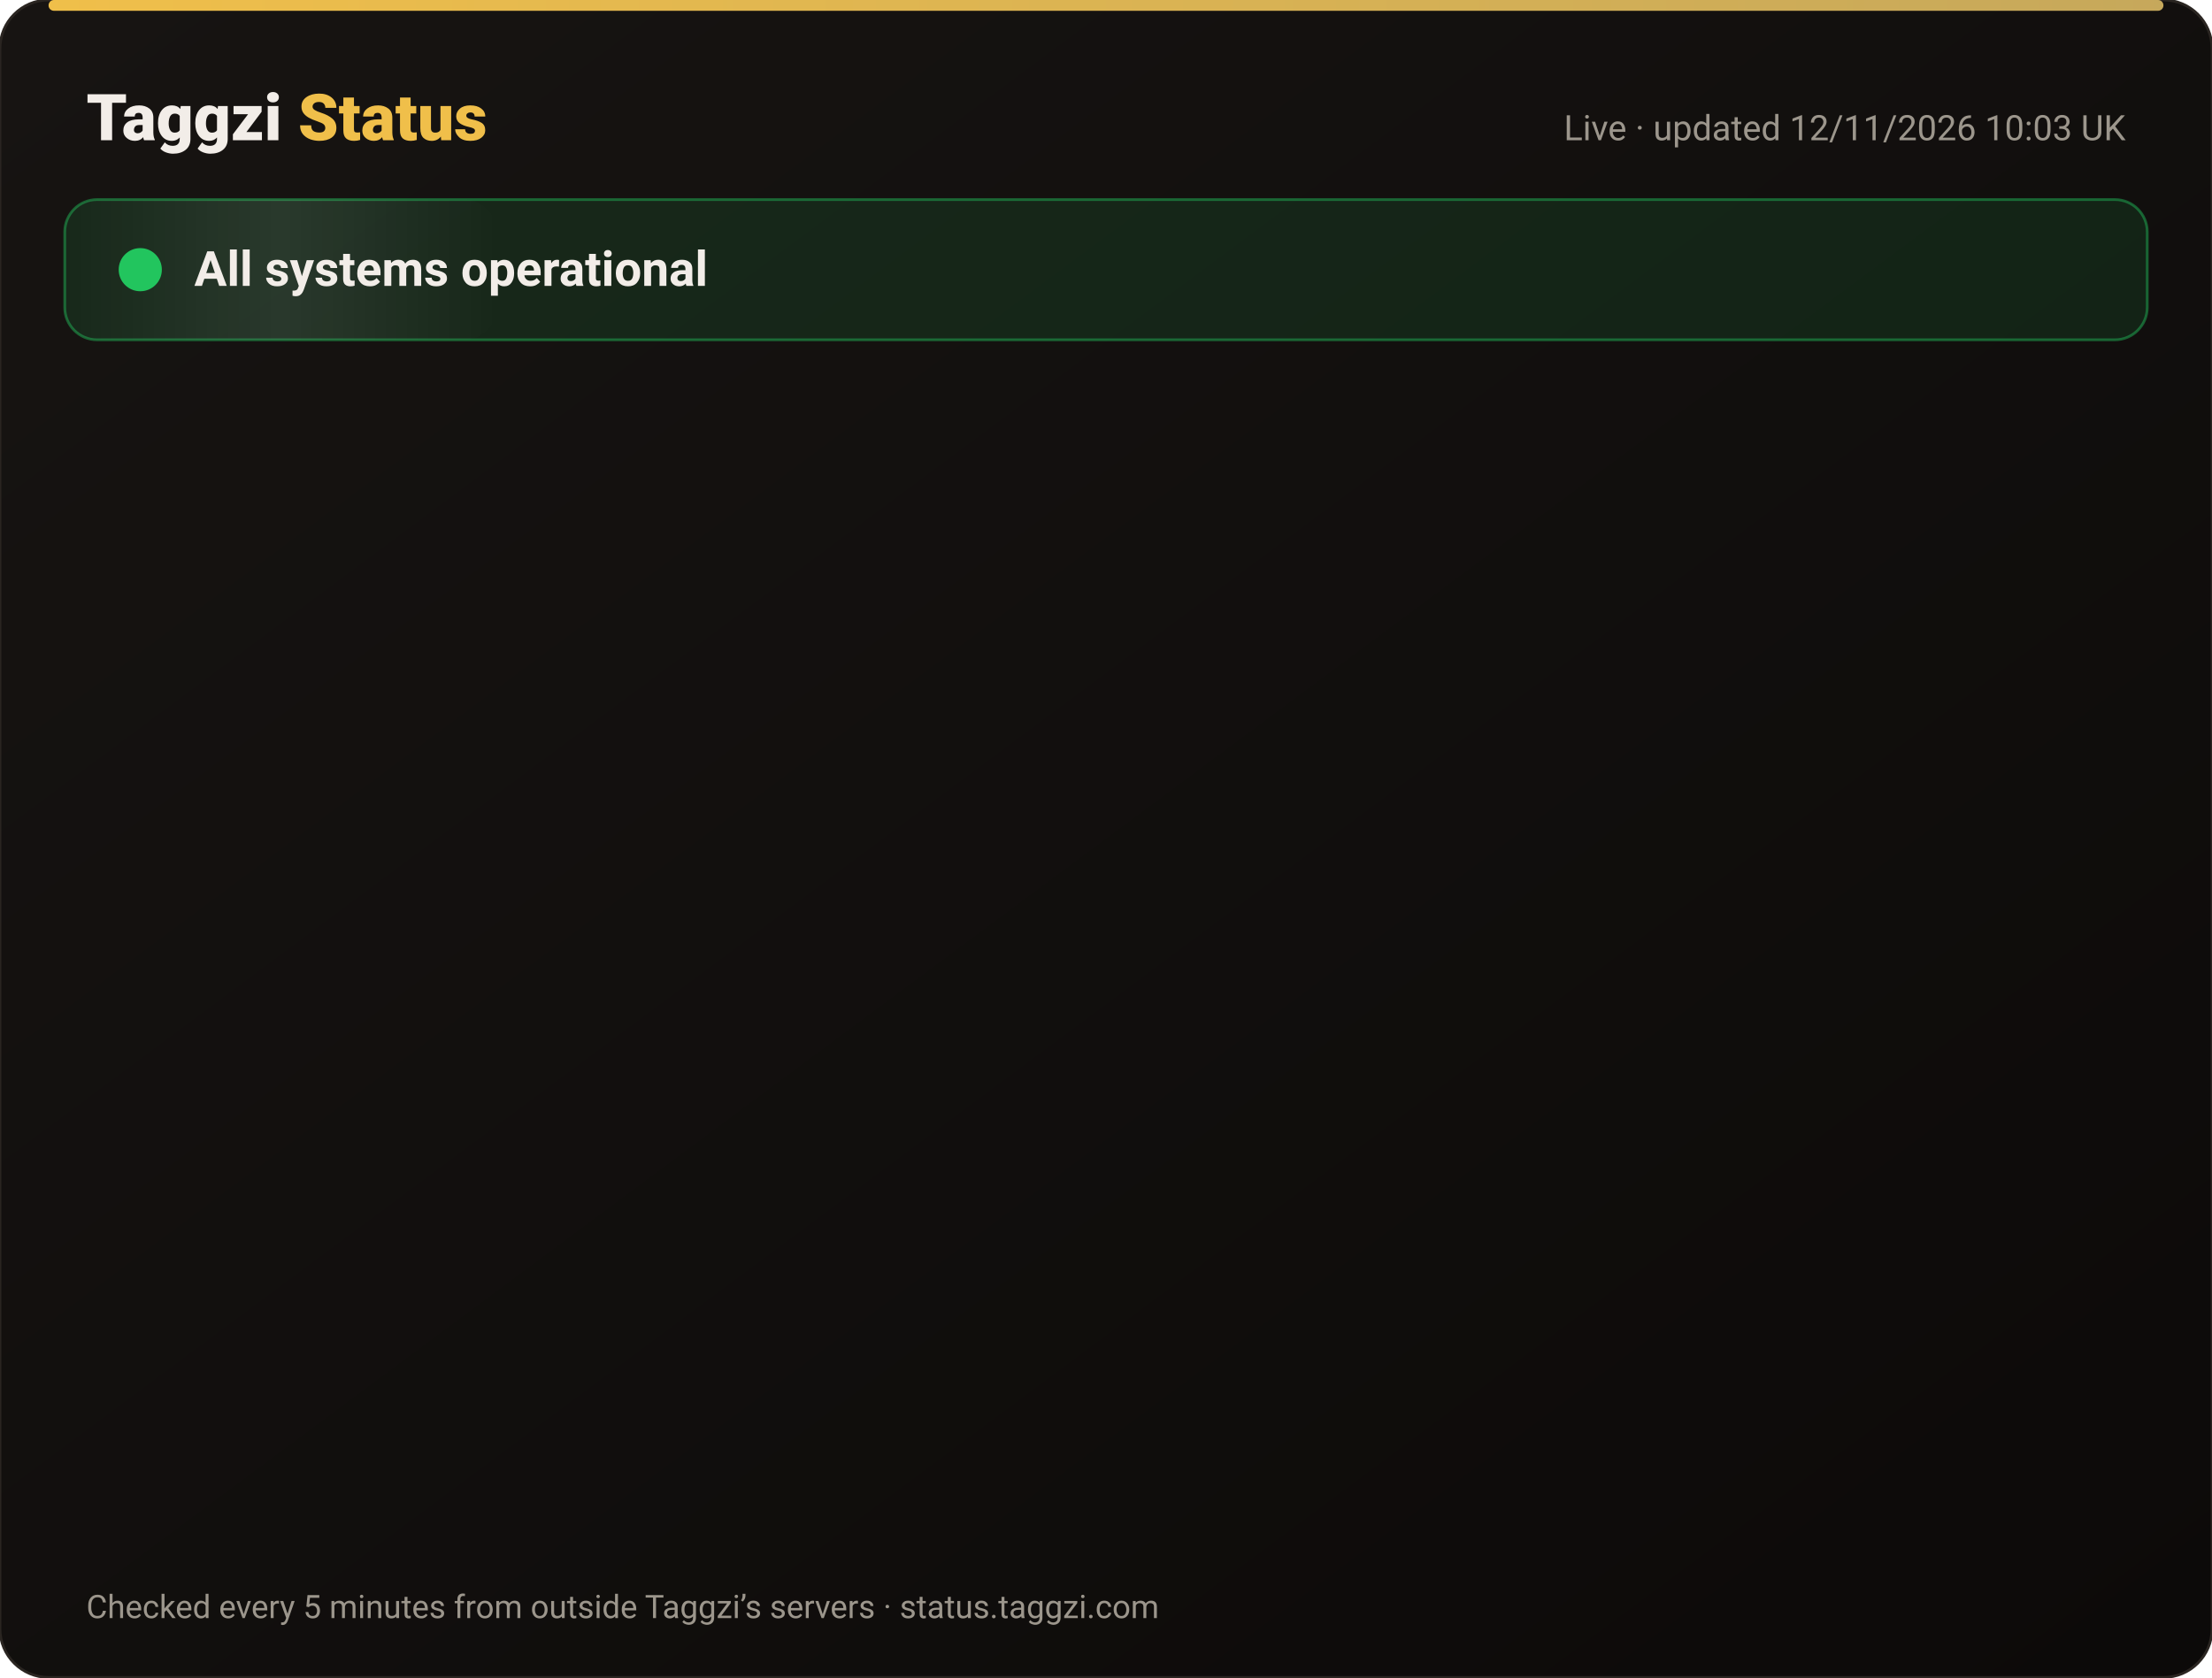
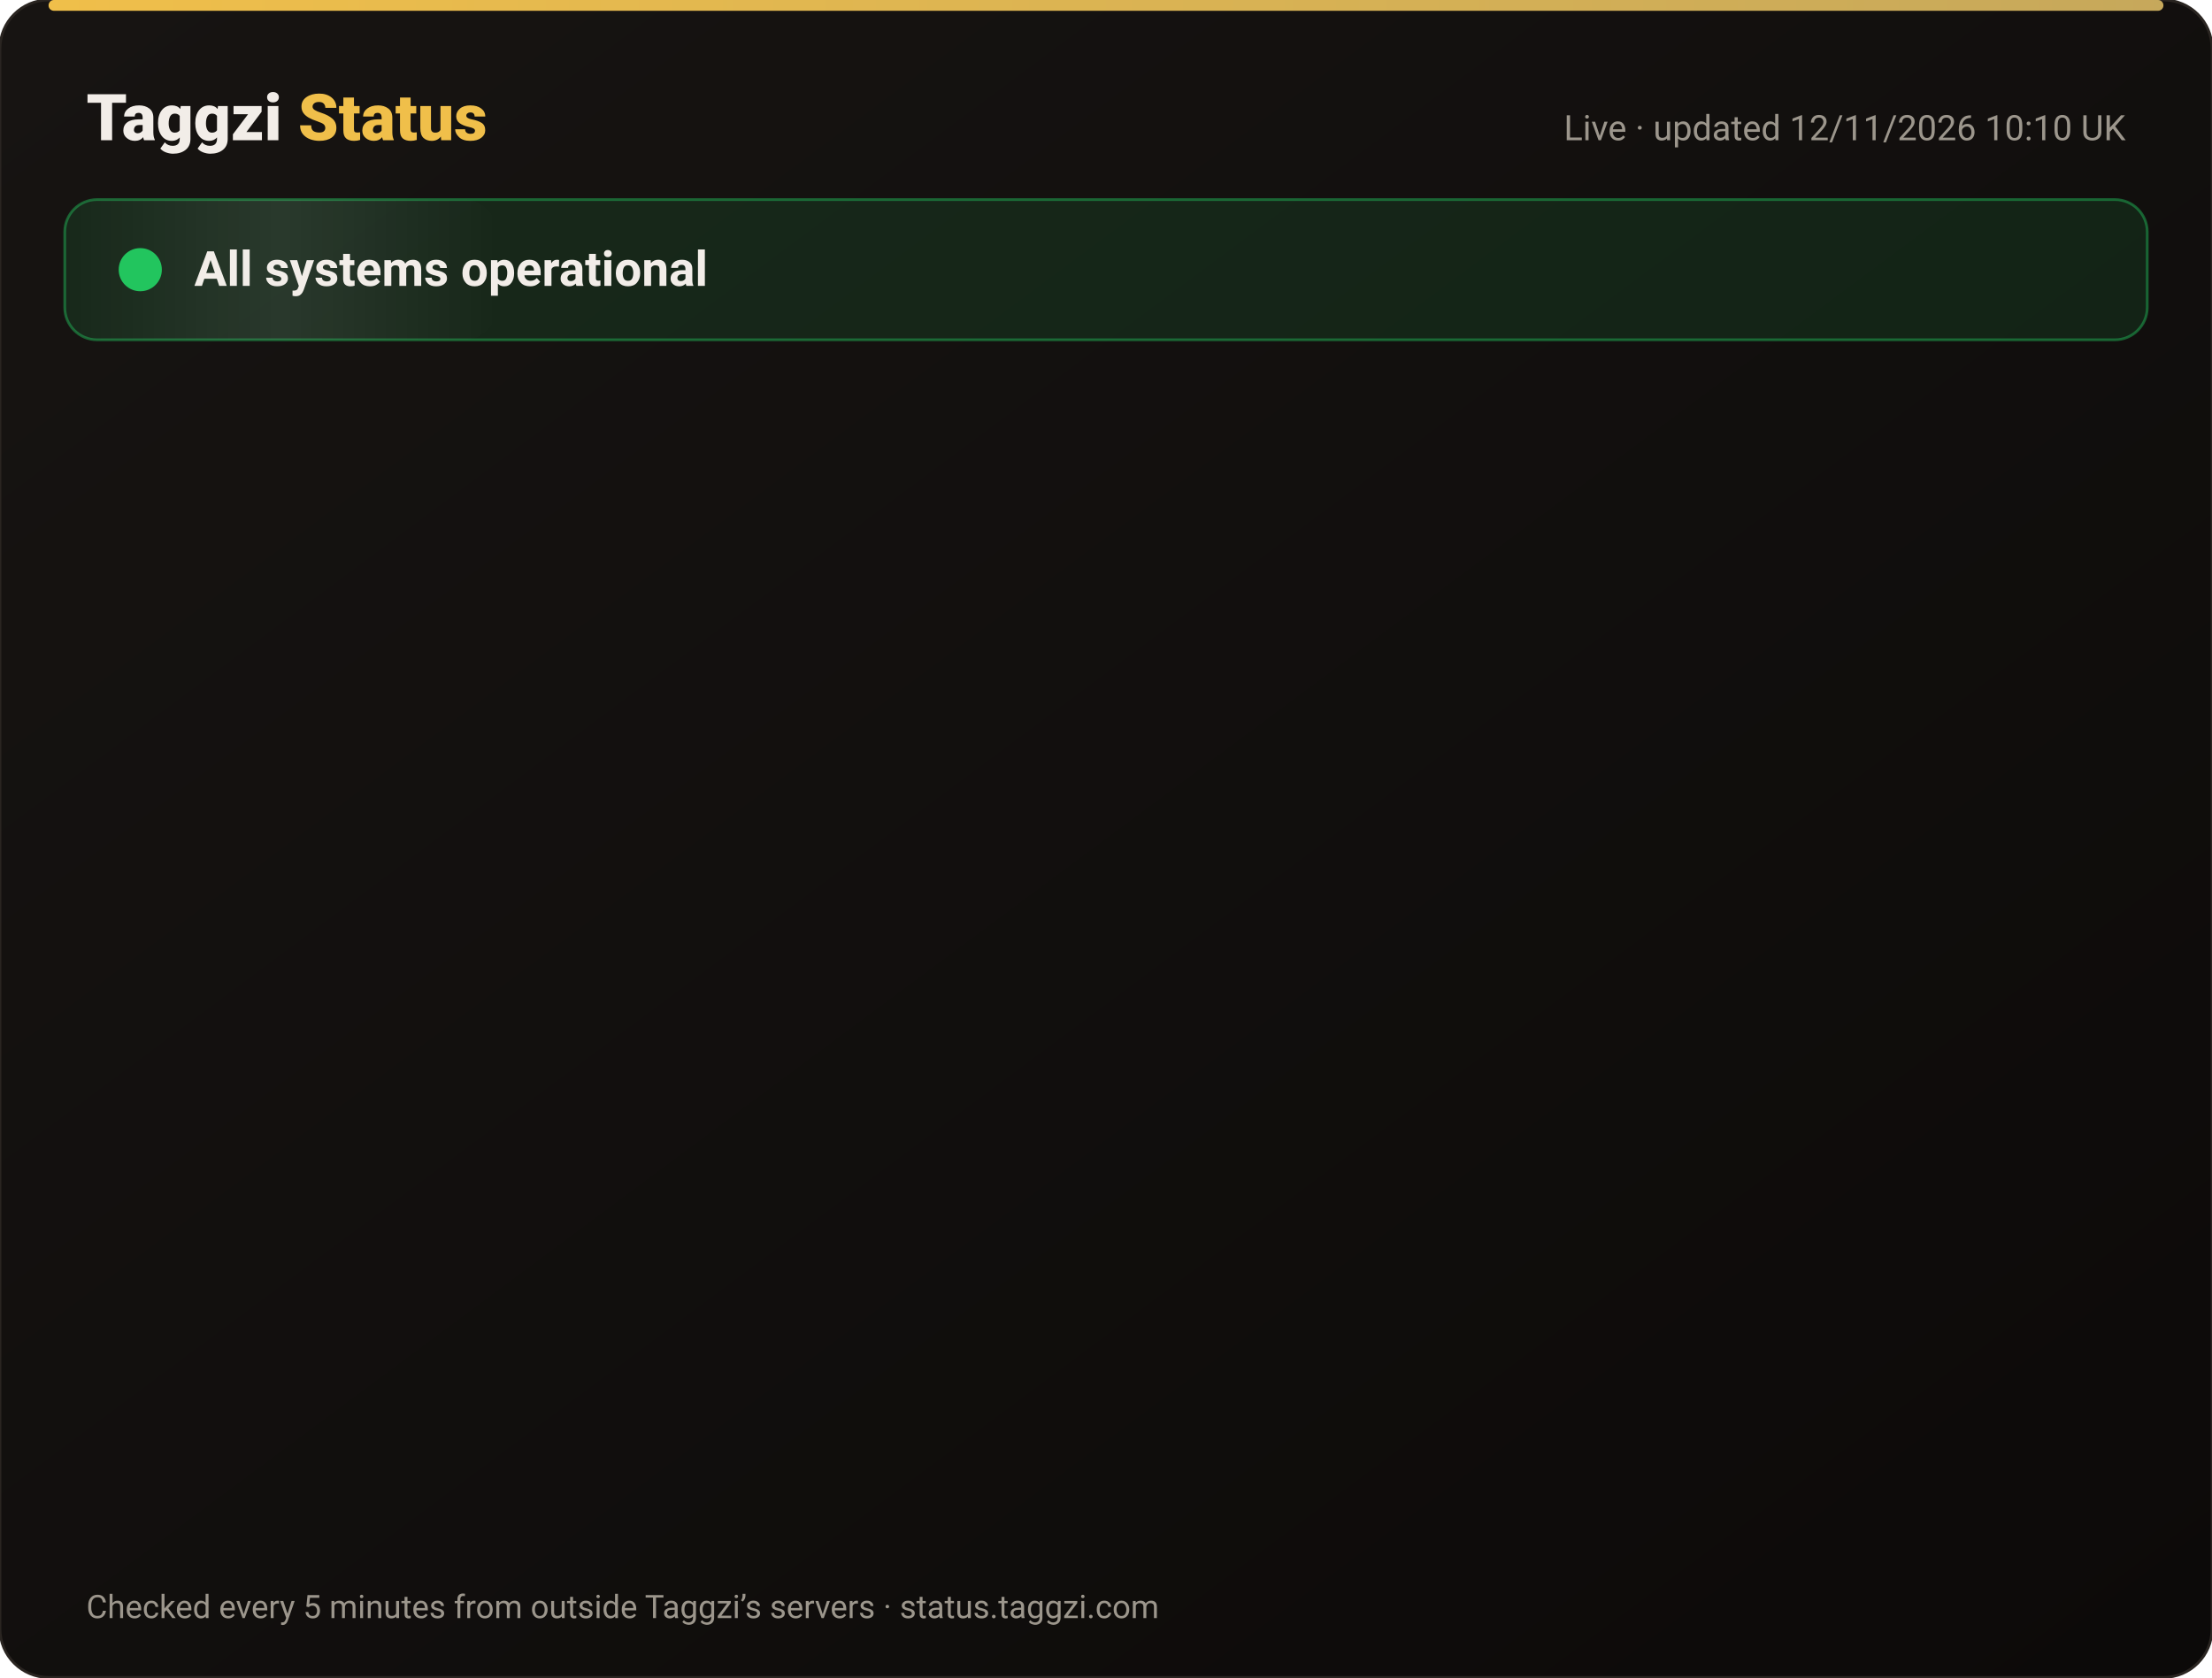
<svg xmlns="http://www.w3.org/2000/svg" width="820" height="622" viewBox="0 0 820 622" font-family="-apple-system,Segoe UI,Roboto,Helvetica,Arial,sans-serif">
  <defs>
    <linearGradient id="bg" x1="0" y1="0" x2="1" y2="1">
      <stop offset="0" stop-color="#171412" />
      <stop offset="1" stop-color="#0C0A09" />
    </linearGradient>
    <linearGradient id="gold" x1="0" x2="1">
      <stop offset="0" stop-color="#F0BF4A" />
      <stop offset="1" stop-color="#c6a85b" />
    </linearGradient>
    <linearGradient id="shine" x1="0" x2="1">
      <stop offset="0" stop-color="#fff" stop-opacity="0" />
      <stop offset=".5" stop-color="#fff" stop-opacity=".08" />
      <stop offset="1" stop-color="#fff" stop-opacity="0" />
    </linearGradient>
  </defs>
  <rect width="820" height="622" rx="18" fill="url(#bg)" stroke="#2a2521" />
  <rect x="18" y="0" width="784" height="4" rx="2" fill="url(#gold)" />
  <text x="32" y="52" font-size="24" font-weight="800" fill="#F2EDE8">Taggzi <tspan fill="#F0BF4A">Status</tspan>
  </text>
-   <text x="788" y="52" font-size="13" fill="#9C968C" text-anchor="end">Live · updated 12/11/2026 10:03 UK</text>
+   <text x="788" y="52" font-size="13" fill="#9C968C" text-anchor="end">Live · updated 12/11/2026 10:10 UK</text>
  <rect x="24" y="74" width="772" height="52" rx="12" fill="#22c55e" fill-opacity=".12" stroke="#22c55e" stroke-opacity=".45" />
  <rect x="24" y="74" width="160" height="52" rx="12" fill="url(#shine)">
    <animate attributeName="x" from="-160" to="820" dur="4s" repeatCount="indefinite" />
  </rect>
  <circle cx="52" cy="100" r="7" fill="#22c55e" />
  <circle cx="52" cy="100" r="7" fill="none" stroke="#22c55e" stroke-width="2">
    <animate attributeName="r" values="7;15;7" dur="2s" repeatCount="indefinite" />
    <animate attributeName="opacity" values=".9;0;.9" dur="2s" repeatCount="indefinite" />
  </circle>
  <text x="72" y="106" font-size="18" font-weight="700" fill="#F2EDE8">All systems operational</text>
  <g opacity="0">
    <animate attributeName="opacity" from="0" to="1" begin="0.00s" dur=".6s" fill="freeze" />
    <line x1="32" y1="188" x2="788" y2="188" stroke="#2a2521" />
    <circle cx="44" cy="166" r="6" fill="#22c55e">
      <animate attributeName="opacity" values="1;.45;1" dur="2.4s" begin="0.00s" repeatCount="indefinite" />
    </circle>
    <text x="62" y="171" font-size="15" font-weight="650" fill="#F2EDE8">Website</text>
    <text x="630" y="171" font-size="13" fill="#9C968C" text-anchor="end">99.97% uptime</text>
    <rect x="648" y="154" width="140" height="24" rx="12" fill="#22c55e" fill-opacity=".14" stroke="#22c55e" stroke-opacity=".5" />
    <text x="718" y="171" font-size="12" font-weight="700" fill="#22c55e" text-anchor="middle">Operational</text>
  </g>
  <g opacity="0">
    <animate attributeName="opacity" from="0" to="1" begin="0.15s" dur=".6s" fill="freeze" />
    <line x1="32" y1="234" x2="788" y2="234" stroke="#2a2521" />
    <circle cx="44" cy="212" r="6" fill="#22c55e">
      <animate attributeName="opacity" values="1;.45;1" dur="2.4s" begin="0.15s" repeatCount="indefinite" />
    </circle>
    <text x="62" y="217" font-size="15" font-weight="650" fill="#F2EDE8">Tag scans</text>
    <text x="630" y="217" font-size="13" fill="#9C968C" text-anchor="end">99.97% uptime</text>
    <rect x="648" y="200" width="140" height="24" rx="12" fill="#22c55e" fill-opacity=".14" stroke="#22c55e" stroke-opacity=".5" />
    <text x="718" y="217" font-size="12" font-weight="700" fill="#22c55e" text-anchor="middle">Operational</text>
  </g>
  <g opacity="0">
    <animate attributeName="opacity" from="0" to="1" begin="0.30s" dur=".6s" fill="freeze" />
    <line x1="32" y1="280" x2="788" y2="280" stroke="#2a2521" />
    <circle cx="44" cy="258" r="6" fill="#22c55e">
      <animate attributeName="opacity" values="1;.45;1" dur="2.4s" begin="0.30s" repeatCount="indefinite" />
    </circle>
    <text x="62" y="263" font-size="15" font-weight="650" fill="#F2EDE8">Manual tag lookup</text>
    <text x="630" y="263" font-size="13" fill="#9C968C" text-anchor="end">99.97% uptime</text>
    <rect x="648" y="246" width="140" height="24" rx="12" fill="#22c55e" fill-opacity=".14" stroke="#22c55e" stroke-opacity=".5" />
    <text x="718" y="263" font-size="12" font-weight="700" fill="#22c55e" text-anchor="middle">Operational</text>
  </g>
  <g opacity="0">
    <animate attributeName="opacity" from="0" to="1" begin="0.45s" dur=".6s" fill="freeze" />
    <line x1="32" y1="326" x2="788" y2="326" stroke="#2a2521" />
    <circle cx="44" cy="304" r="6" fill="#22c55e">
      <animate attributeName="opacity" values="1;.45;1" dur="2.4s" begin="0.45s" repeatCount="indefinite" />
    </circle>
    <text x="62" y="309" font-size="15" font-weight="650" fill="#F2EDE8">App &amp; login</text>
    <text x="630" y="309" font-size="13" fill="#9C968C" text-anchor="end">99.97% uptime</text>
    <rect x="648" y="292" width="140" height="24" rx="12" fill="#22c55e" fill-opacity=".14" stroke="#22c55e" stroke-opacity=".5" />
    <text x="718" y="309" font-size="12" font-weight="700" fill="#22c55e" text-anchor="middle">Operational</text>
  </g>
  <g opacity="0">
    <animate attributeName="opacity" from="0" to="1" begin="0.60s" dur=".6s" fill="freeze" />
    <line x1="32" y1="372" x2="788" y2="372" stroke="#2a2521" />
    <circle cx="44" cy="350" r="6" fill="#22c55e">
      <animate attributeName="opacity" values="1;.45;1" dur="2.4s" begin="0.60s" repeatCount="indefinite" />
    </circle>
    <text x="62" y="355" font-size="15" font-weight="650" fill="#F2EDE8">Community alerts</text>
    <text x="630" y="355" font-size="13" fill="#9C968C" text-anchor="end">99.97% uptime</text>
    <rect x="648" y="338" width="140" height="24" rx="12" fill="#22c55e" fill-opacity=".14" stroke="#22c55e" stroke-opacity=".5" />
    <text x="718" y="355" font-size="12" font-weight="700" fill="#22c55e" text-anchor="middle">Operational</text>
  </g>
  <g opacity="0">
    <animate attributeName="opacity" from="0" to="1" begin="0.75s" dur=".6s" fill="freeze" />
    <line x1="32" y1="418" x2="788" y2="418" stroke="#2a2521" />
    <circle cx="44" cy="396" r="6" fill="#22c55e">
      <animate attributeName="opacity" values="1;.45;1" dur="2.4s" begin="0.75s" repeatCount="indefinite" />
    </circle>
    <text x="62" y="401" font-size="15" font-weight="650" fill="#F2EDE8">Private calling</text>
    <text x="630" y="401" font-size="13" fill="#9C968C" text-anchor="end">99.97% uptime</text>
    <rect x="648" y="384" width="140" height="24" rx="12" fill="#22c55e" fill-opacity=".14" stroke="#22c55e" stroke-opacity=".5" />
    <text x="718" y="401" font-size="12" font-weight="700" fill="#22c55e" text-anchor="middle">Operational</text>
  </g>
  <g opacity="0">
    <animate attributeName="opacity" from="0" to="1" begin="0.90s" dur=".6s" fill="freeze" />
    <line x1="32" y1="464" x2="788" y2="464" stroke="#2a2521" />
    <circle cx="44" cy="442" r="6" fill="#22c55e">
      <animate attributeName="opacity" values="1;.45;1" dur="2.4s" begin="0.90s" repeatCount="indefinite" />
    </circle>
    <text x="62" y="447" font-size="15" font-weight="650" fill="#F2EDE8">Payments</text>
    <text x="630" y="447" font-size="13" fill="#9C968C" text-anchor="end">99.96% uptime</text>
    <rect x="648" y="430" width="140" height="24" rx="12" fill="#22c55e" fill-opacity=".14" stroke="#22c55e" stroke-opacity=".5" />
    <text x="718" y="447" font-size="12" font-weight="700" fill="#22c55e" text-anchor="middle">Operational</text>
  </g>
  <g opacity="0">
    <animate attributeName="opacity" from="0" to="1" begin="1.05s" dur=".6s" fill="freeze" />
    <line x1="32" y1="510" x2="788" y2="510" stroke="#2a2521" />
    <circle cx="44" cy="488" r="6" fill="#22c55e">
      <animate attributeName="opacity" values="1;.45;1" dur="2.4s" begin="1.05s" repeatCount="indefinite" />
    </circle>
    <text x="62" y="493" font-size="15" font-weight="650" fill="#F2EDE8">Email &amp; support</text>
    <text x="630" y="493" font-size="13" fill="#9C968C" text-anchor="end">99.97% uptime</text>
    <rect x="648" y="476" width="140" height="24" rx="12" fill="#22c55e" fill-opacity=".14" stroke="#22c55e" stroke-opacity=".5" />
    <text x="718" y="493" font-size="12" font-weight="700" fill="#22c55e" text-anchor="middle">Operational</text>
  </g>
  <g opacity="0">
    <animate attributeName="opacity" from="0" to="1" begin="1.20s" dur=".6s" fill="freeze" />
    <line x1="32" y1="556" x2="788" y2="556" stroke="#2a2521" />
    <circle cx="44" cy="534" r="6" fill="#22c55e">
      <animate attributeName="opacity" values="1;.45;1" dur="2.4s" begin="1.20s" repeatCount="indefinite" />
    </circle>
    <text x="62" y="539" font-size="15" font-weight="650" fill="#F2EDE8">Secure connection (SSL)</text>
    <text x="630" y="539" font-size="13" fill="#9C968C" text-anchor="end">100.00% uptime</text>
    <rect x="648" y="522" width="140" height="24" rx="12" fill="#22c55e" fill-opacity=".14" stroke="#22c55e" stroke-opacity=".5" />
    <text x="718" y="539" font-size="12" font-weight="700" fill="#22c55e" text-anchor="middle">Operational</text>
  </g>
  <text x="32" y="600" font-size="12" fill="#9C968C">Checked every 5 minutes from outside Taggzi’s servers · status.taggzi.com</text>
</svg>
